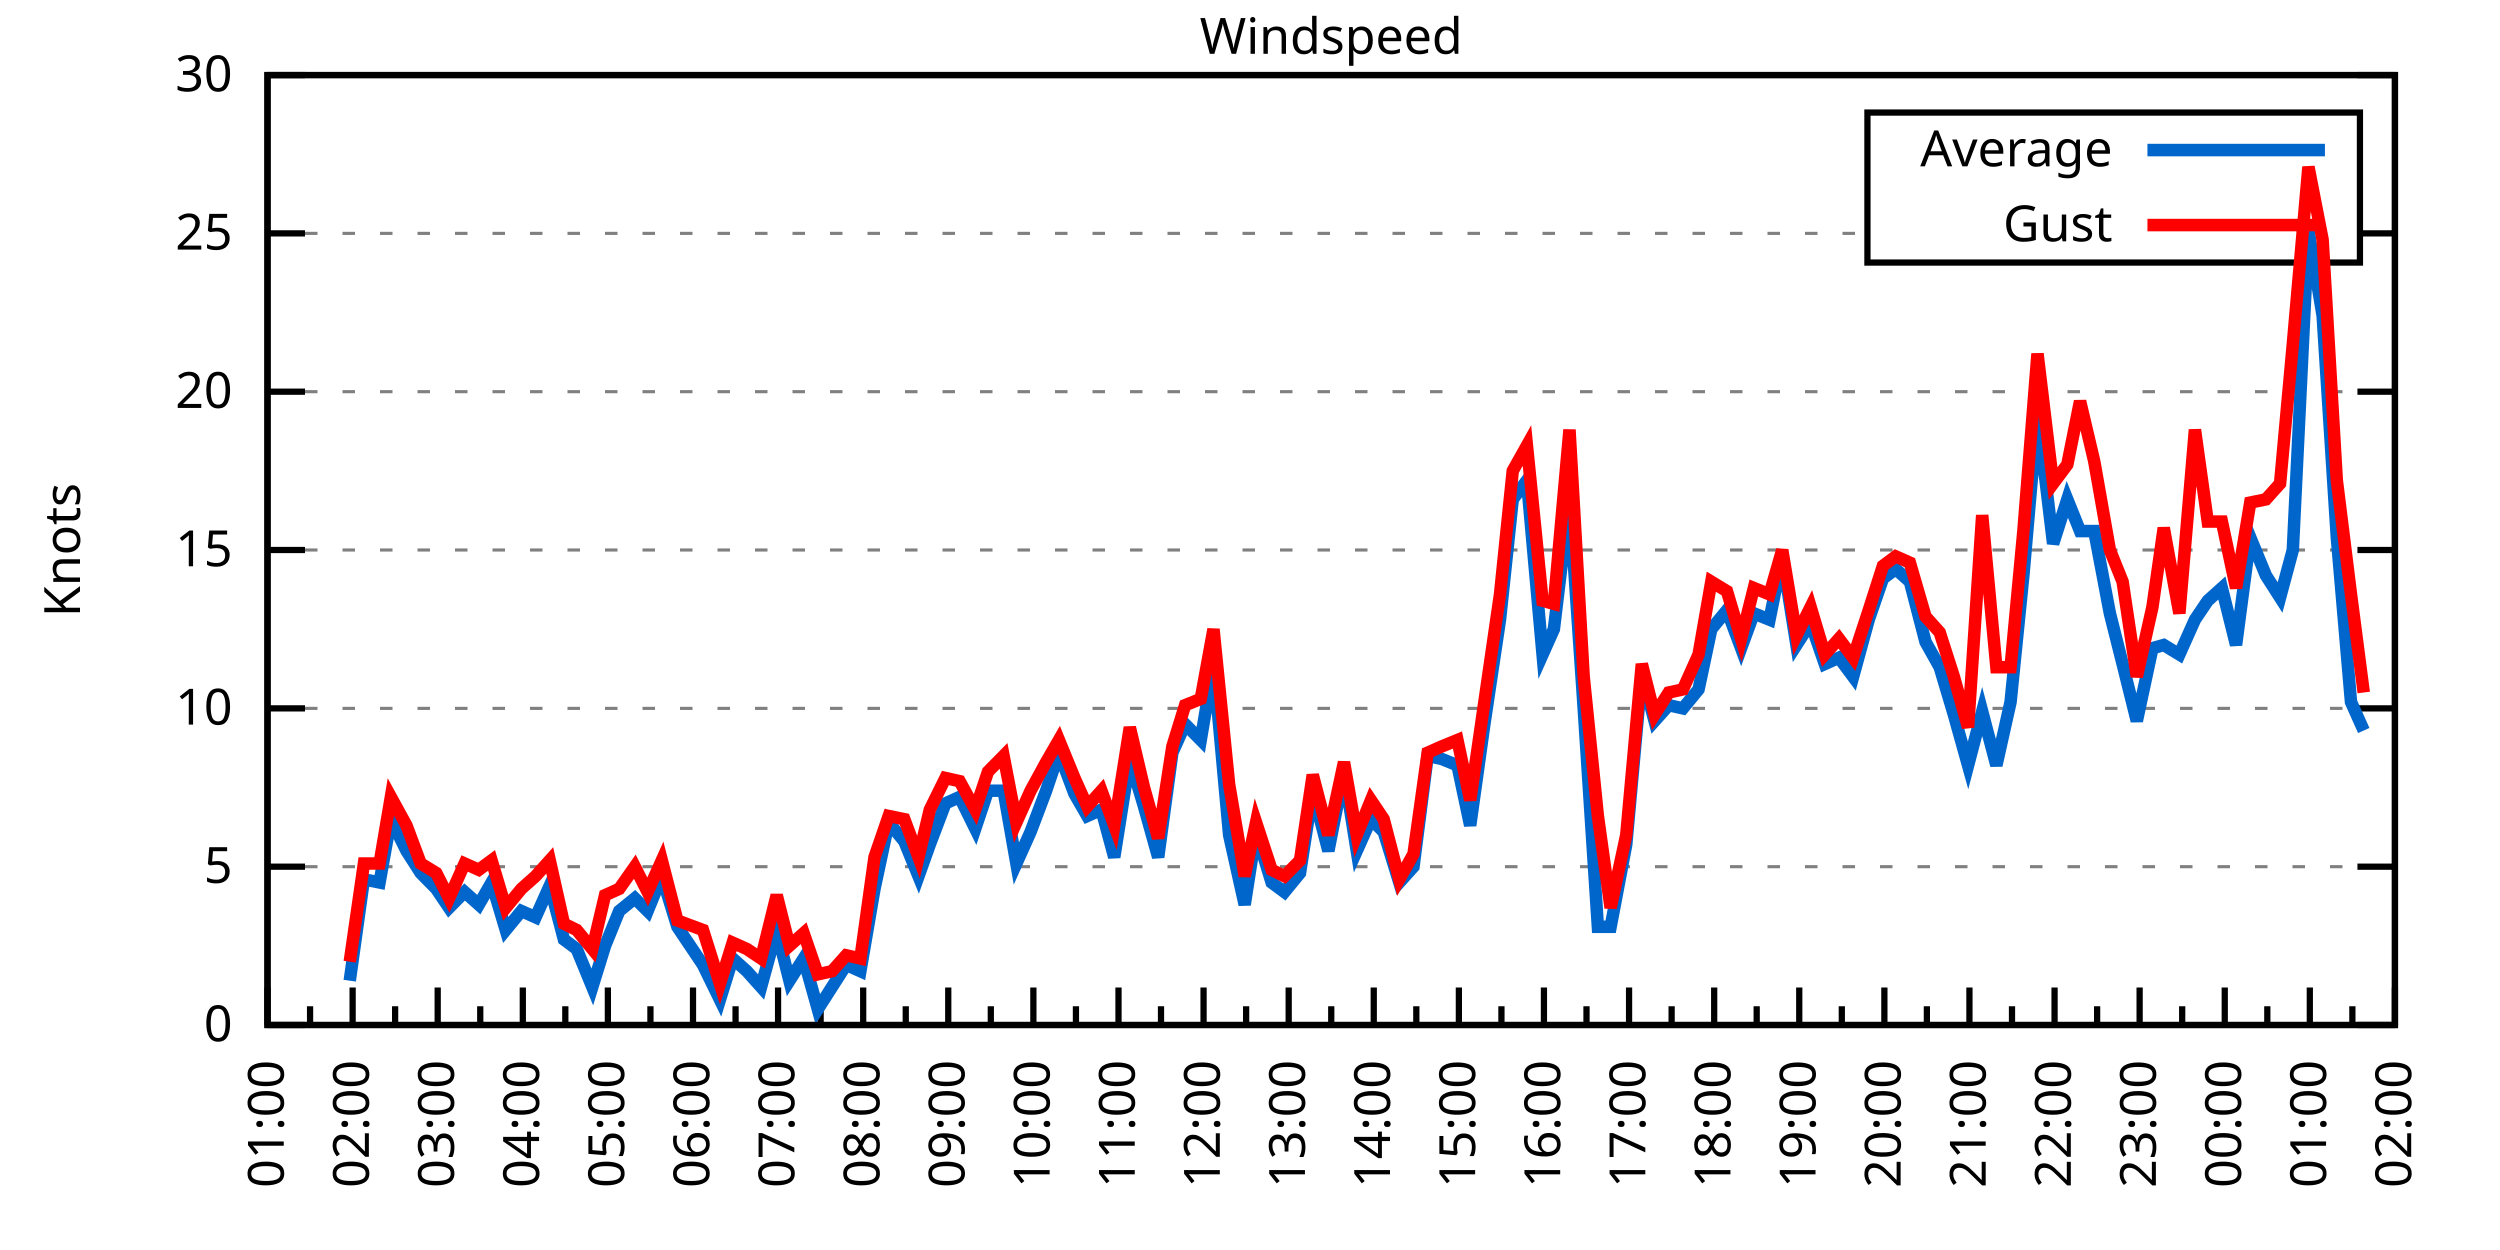
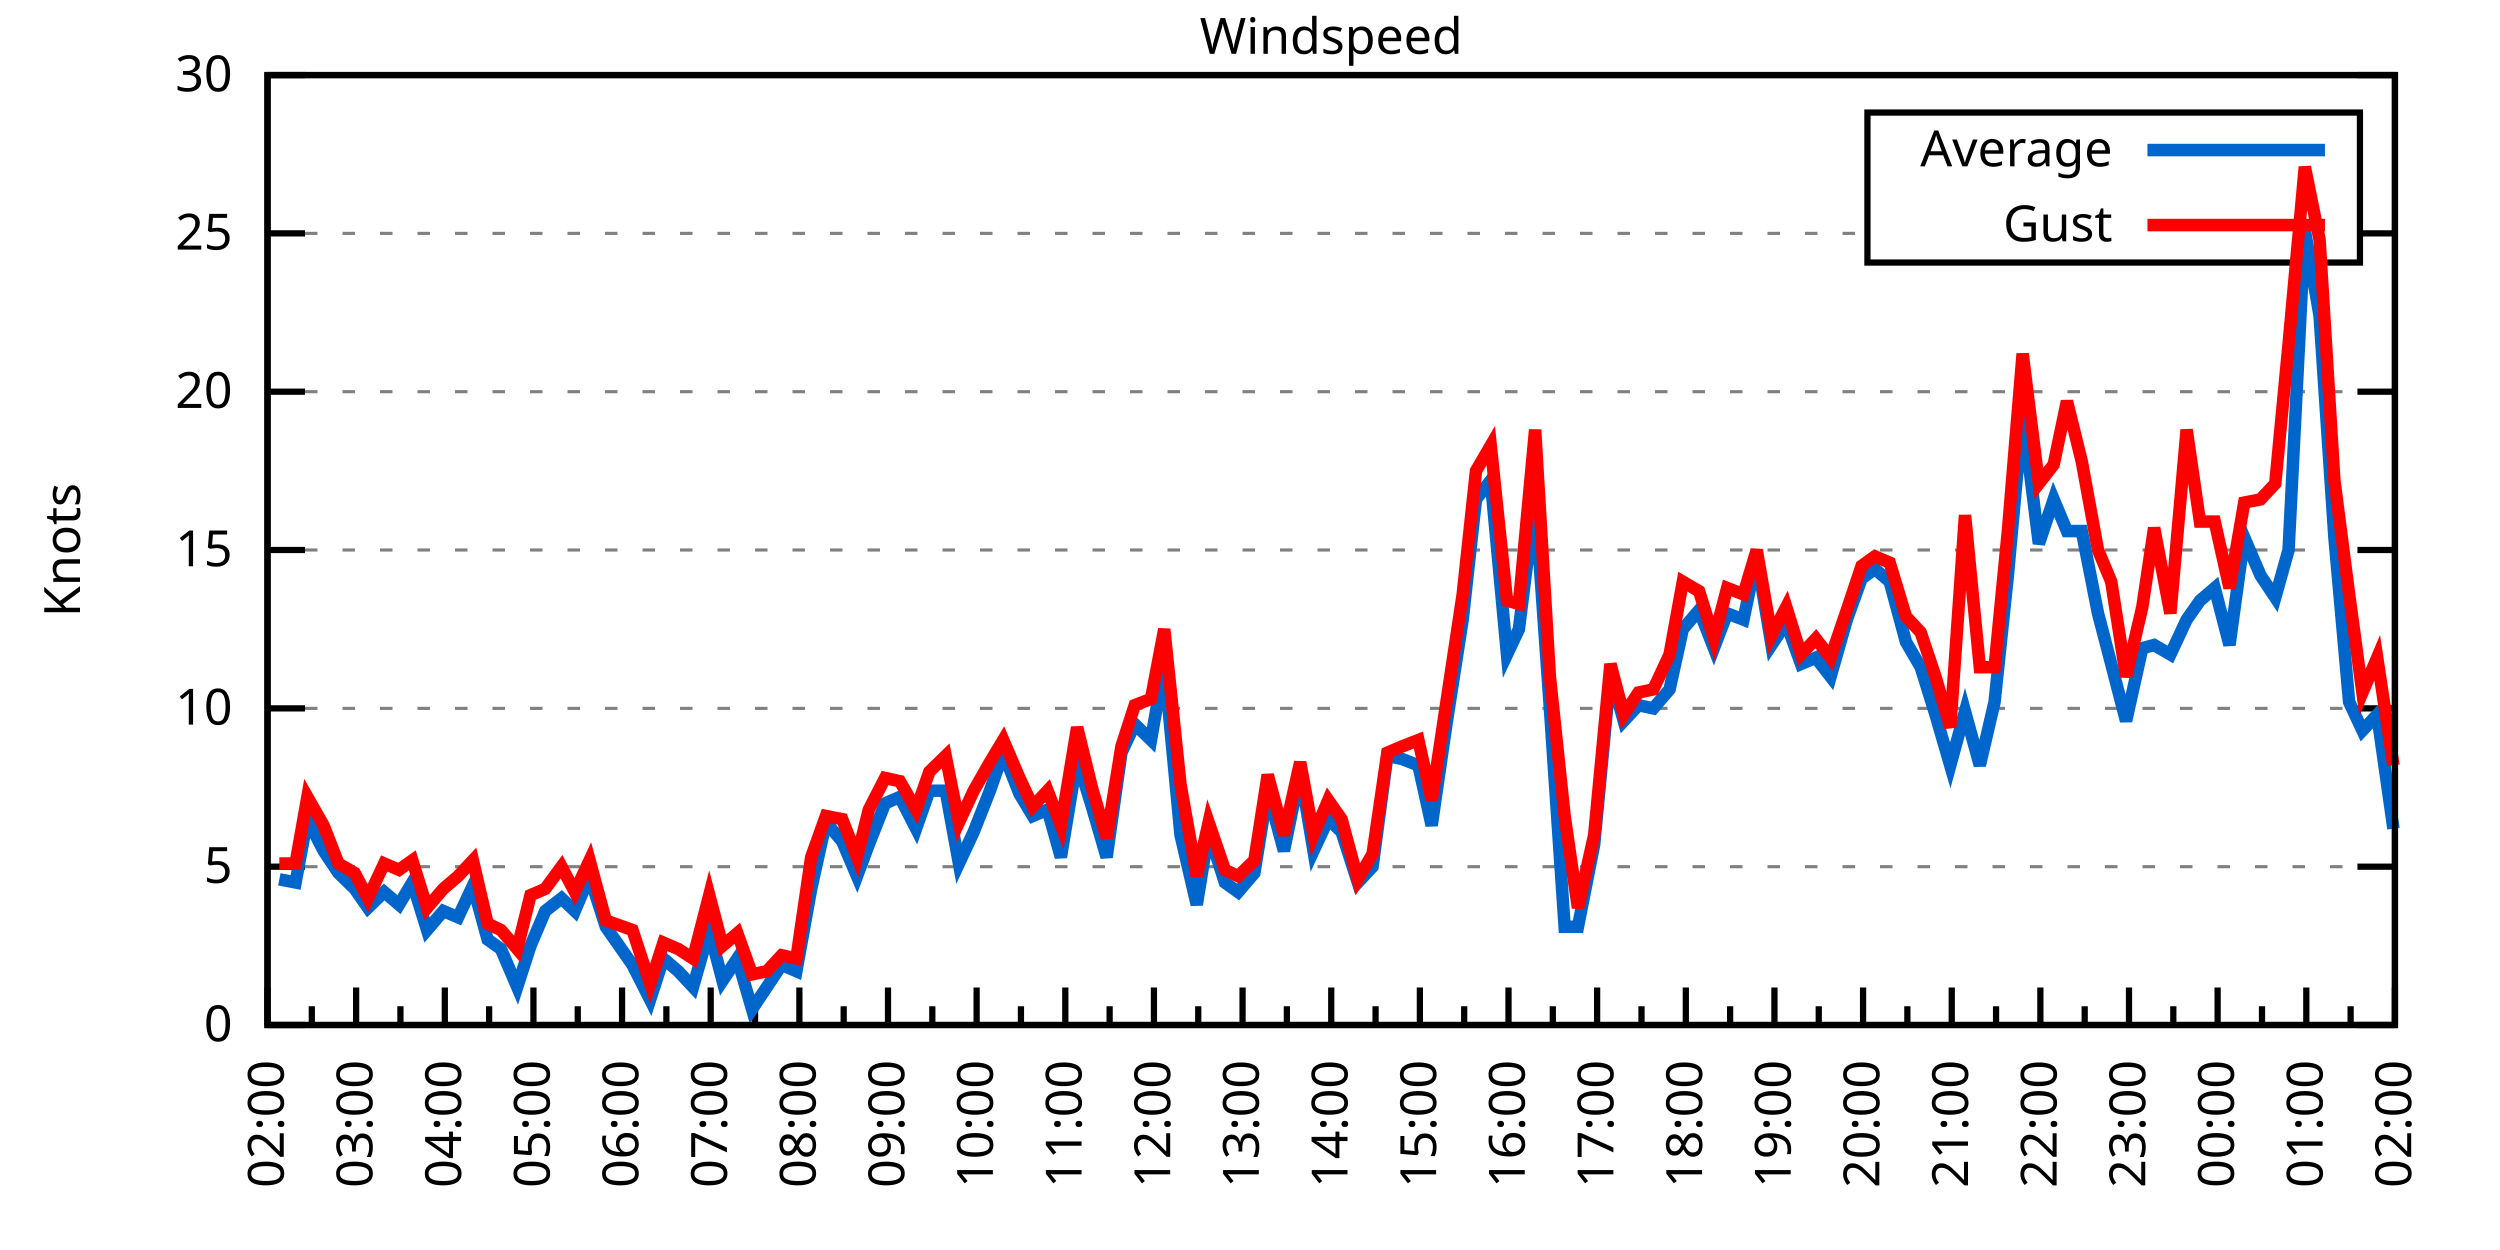
<svg xmlns="http://www.w3.org/2000/svg" xmlns:xlink="http://www.w3.org/1999/xlink" width="400" height="200" viewBox="0 0 400 200">
  <g id="gnuplot_canvas">
    <rect x="0" y="0" width="400" height="200" fill="none" />
    <defs>
      <circle id="gpDot" r="0.5" stroke-width="0.5" stroke="currentColor" />
      <path id="gpPt0" stroke-width="0.333" stroke="currentColor" d="M-1,0 h2 M0,-1 v2" />
      <path id="gpPt1" stroke-width="0.333" stroke="currentColor" d="M-1,-1 L1,1 M1,-1 L-1,1" />
      <path id="gpPt2" stroke-width="0.333" stroke="currentColor" d="M-1,0 L1,0 M0,-1 L0,1 M-1,-1 L1,1 M-1,1 L1,-1" />
      <rect id="gpPt3" stroke-width="0.333" stroke="currentColor" x="-1" y="-1" width="2" height="2" />
      <rect id="gpPt4" stroke-width="0.333" stroke="currentColor" fill="currentColor" x="-1" y="-1" width="2" height="2" />
      <circle id="gpPt5" stroke-width="0.333" stroke="currentColor" cx="0" cy="0" r="1" />
      <use xlink:href="#gpPt5" id="gpPt6" fill="currentColor" stroke="none" />
      <path id="gpPt7" stroke-width="0.333" stroke="currentColor" d="M0,-1.33 L-1.33,0.67 L1.33,0.67 z" />
      <use xlink:href="#gpPt7" id="gpPt8" fill="currentColor" stroke="none" />
      <use xlink:href="#gpPt7" id="gpPt9" stroke="currentColor" transform="rotate(180)" />
      <use xlink:href="#gpPt9" id="gpPt10" fill="currentColor" stroke="none" />
      <use xlink:href="#gpPt3" id="gpPt11" stroke="currentColor" transform="rotate(45)" />
      <use xlink:href="#gpPt11" id="gpPt12" fill="currentColor" stroke="none" />
      <path id="gpPt13" stroke-width="0.333" stroke="currentColor" d="M0,1.330 L1.265,0.411 L0.782,-1.067 L-0.782,-1.076 L-1.265,0.411 z" />
      <use xlink:href="#gpPt13" id="gpPt14" fill="currentColor" stroke="none" />
      <filter id="textbox" filterUnits="objectBoundingBox" x="0" y="0" height="1" width="1">
        <feFlood flood-color="white" flood-opacity="1" result="bgnd" />
        <feComposite in="SourceGraphic" in2="bgnd" operator="atop" />
      </filter>
      <filter id="greybox" filterUnits="objectBoundingBox" x="0" y="0" height="1" width="1">
        <feFlood flood-color="lightgrey" flood-opacity="1" result="grey" />
        <feComposite in="SourceGraphic" in2="grey" operator="atop" />
      </filter>
    </defs>
    <g fill="none" color="white" stroke="currentColor" stroke-width="1.00" stroke-linecap="butt" stroke-linejoin="miter">
</g>
    <g fill="none" color="black" stroke="currentColor" stroke-width="1.00" stroke-linecap="butt" stroke-linejoin="miter">
      <g stroke="none" shape-rendering="crispEdges">
        <polygon fill="rgb(255, 255, 255)" points="42.80,164.00 383.18,164.00 383.18,12.02 42.80,12.02 " />
      </g>
    </g>
    <g fill="none" color="black" stroke="currentColor" stroke-width="1.00" stroke-linecap="butt" stroke-linejoin="miter">
</g>
    <g fill="none" color="black" stroke="black" stroke-width="0.50" stroke-linecap="butt" stroke-linejoin="miter">
</g>
    <g fill="none" color="gray" stroke="currentColor" stroke-width="0.50" stroke-linecap="butt" stroke-linejoin="miter">
      <path stroke="gray" stroke-dasharray="2,4" class="gridline" d="M42.80,164.00 L383.19,164.00  " />
    </g>
    <g fill="none" color="gray" stroke="gray" stroke-width="1.00" stroke-linecap="butt" stroke-linejoin="miter">
</g>
    <g fill="none" color="black" stroke="currentColor" stroke-width="1.00" stroke-linecap="butt" stroke-linejoin="miter">
      <path stroke="black" d="M42.80,164.00 L48.80,164.00 M383.19,164.00 L377.19,164.00  " />
      <g transform="translate(37.20,166.60)" stroke="none" fill="black" font-family="Sans" font-size="8.00" text-anchor="end">
        <text>
          <tspan font-family="Sans"> 0</tspan>
        </text>
      </g>
    </g>
    <g fill="none" color="black" stroke="currentColor" stroke-width="1.00" stroke-linecap="butt" stroke-linejoin="miter">
</g>
    <g fill="none" color="black" stroke="black" stroke-width="0.50" stroke-linecap="butt" stroke-linejoin="miter">
</g>
    <g fill="none" color="gray" stroke="currentColor" stroke-width="0.50" stroke-linecap="butt" stroke-linejoin="miter">
      <path stroke="gray" stroke-dasharray="2,4" class="gridline" d="M42.80,138.67 L383.19,138.67  " />
    </g>
    <g fill="none" color="gray" stroke="gray" stroke-width="1.00" stroke-linecap="butt" stroke-linejoin="miter">
</g>
    <g fill="none" color="black" stroke="currentColor" stroke-width="1.00" stroke-linecap="butt" stroke-linejoin="miter">
      <path stroke="black" d="M42.80,138.67 L48.80,138.67 M383.19,138.67 L377.19,138.67  " />
      <g transform="translate(37.20,141.27)" stroke="none" fill="black" font-family="Sans" font-size="8.00" text-anchor="end">
        <text>
          <tspan font-family="Sans"> 5</tspan>
        </text>
      </g>
    </g>
    <g fill="none" color="black" stroke="currentColor" stroke-width="1.00" stroke-linecap="butt" stroke-linejoin="miter">
</g>
    <g fill="none" color="black" stroke="black" stroke-width="0.50" stroke-linecap="butt" stroke-linejoin="miter">
</g>
    <g fill="none" color="gray" stroke="currentColor" stroke-width="0.50" stroke-linecap="butt" stroke-linejoin="miter">
      <path stroke="gray" stroke-dasharray="2,4" class="gridline" d="M42.80,113.34 L383.19,113.34  " />
    </g>
    <g fill="none" color="gray" stroke="gray" stroke-width="1.00" stroke-linecap="butt" stroke-linejoin="miter">
</g>
    <g fill="none" color="black" stroke="currentColor" stroke-width="1.00" stroke-linecap="butt" stroke-linejoin="miter">
      <path stroke="black" d="M42.80,113.34 L48.80,113.34 M383.19,113.34 L377.19,113.34  " />
      <g transform="translate(37.20,115.94)" stroke="none" fill="black" font-family="Sans" font-size="8.00" text-anchor="end">
        <text>
          <tspan font-family="Sans"> 10</tspan>
        </text>
      </g>
    </g>
    <g fill="none" color="black" stroke="currentColor" stroke-width="1.00" stroke-linecap="butt" stroke-linejoin="miter">
</g>
    <g fill="none" color="black" stroke="black" stroke-width="0.50" stroke-linecap="butt" stroke-linejoin="miter">
</g>
    <g fill="none" color="gray" stroke="currentColor" stroke-width="0.50" stroke-linecap="butt" stroke-linejoin="miter">
      <path stroke="gray" stroke-dasharray="2,4" class="gridline" d="M42.80,88.00 L383.19,88.00  " />
    </g>
    <g fill="none" color="gray" stroke="gray" stroke-width="1.00" stroke-linecap="butt" stroke-linejoin="miter">
</g>
    <g fill="none" color="black" stroke="currentColor" stroke-width="1.00" stroke-linecap="butt" stroke-linejoin="miter">
      <path stroke="black" d="M42.80,88.00 L48.80,88.00 M383.19,88.00 L377.19,88.00  " />
      <g transform="translate(37.20,90.60)" stroke="none" fill="black" font-family="Sans" font-size="8.00" text-anchor="end">
        <text>
          <tspan font-family="Sans"> 15</tspan>
        </text>
      </g>
    </g>
    <g fill="none" color="black" stroke="currentColor" stroke-width="1.00" stroke-linecap="butt" stroke-linejoin="miter">
</g>
    <g fill="none" color="black" stroke="black" stroke-width="0.50" stroke-linecap="butt" stroke-linejoin="miter">
</g>
    <g fill="none" color="gray" stroke="currentColor" stroke-width="0.50" stroke-linecap="butt" stroke-linejoin="miter">
      <path stroke="gray" stroke-dasharray="2,4" class="gridline" d="M42.80,62.67 L383.19,62.67  " />
    </g>
    <g fill="none" color="gray" stroke="gray" stroke-width="1.00" stroke-linecap="butt" stroke-linejoin="miter">
</g>
    <g fill="none" color="black" stroke="currentColor" stroke-width="1.00" stroke-linecap="butt" stroke-linejoin="miter">
      <path stroke="black" d="M42.80,62.67 L48.80,62.67 M383.19,62.67 L377.19,62.67  " />
      <g transform="translate(37.20,65.27)" stroke="none" fill="black" font-family="Sans" font-size="8.00" text-anchor="end">
        <text>
          <tspan font-family="Sans"> 20</tspan>
        </text>
      </g>
    </g>
    <g fill="none" color="black" stroke="currentColor" stroke-width="1.00" stroke-linecap="butt" stroke-linejoin="miter">
</g>
    <g fill="none" color="black" stroke="black" stroke-width="0.50" stroke-linecap="butt" stroke-linejoin="miter">
</g>
    <g fill="none" color="gray" stroke="currentColor" stroke-width="0.50" stroke-linecap="butt" stroke-linejoin="miter">
      <path stroke="gray" stroke-dasharray="2,4" class="gridline" d="M42.80,37.34 L298.79,37.34 M377.59,37.34 L383.19,37.34  " />
    </g>
    <g fill="none" color="gray" stroke="gray" stroke-width="1.00" stroke-linecap="butt" stroke-linejoin="miter">
</g>
    <g fill="none" color="black" stroke="currentColor" stroke-width="1.00" stroke-linecap="butt" stroke-linejoin="miter">
      <path stroke="black" d="M42.80,37.34 L48.80,37.34 M383.19,37.34 L377.19,37.34  " />
      <g transform="translate(37.20,39.94)" stroke="none" fill="black" font-family="Sans" font-size="8.00" text-anchor="end">
        <text>
          <tspan font-family="Sans"> 25</tspan>
        </text>
      </g>
    </g>
    <g fill="none" color="black" stroke="currentColor" stroke-width="1.00" stroke-linecap="butt" stroke-linejoin="miter">
</g>
    <g fill="none" color="black" stroke="black" stroke-width="0.50" stroke-linecap="butt" stroke-linejoin="miter">
</g>
    <g fill="none" color="gray" stroke="currentColor" stroke-width="0.50" stroke-linecap="butt" stroke-linejoin="miter">
      <path stroke="gray" stroke-dasharray="2,4" class="gridline" d="M42.80,12.01 L383.19,12.01  " />
    </g>
    <g fill="none" color="gray" stroke="gray" stroke-width="1.00" stroke-linecap="butt" stroke-linejoin="miter">
</g>
    <g fill="none" color="black" stroke="currentColor" stroke-width="1.00" stroke-linecap="butt" stroke-linejoin="miter">
      <path stroke="black" d="M42.80,12.01 L48.80,12.01 M383.19,12.01 L377.19,12.01  " />
      <g transform="translate(37.20,14.61)" stroke="none" fill="black" font-family="Sans" font-size="8.00" text-anchor="end">
        <text>
          <tspan font-family="Sans"> 30</tspan>
        </text>
      </g>
    </g>
    <g fill="none" color="black" stroke="currentColor" stroke-width="1.00" stroke-linecap="butt" stroke-linejoin="miter">
      <path stroke="black" d="M42.80,164.00 L42.80,158.00  " />
      <g transform="translate(45.40,169.60) rotate(270)" stroke="none" fill="black" font-family="Sans" font-size="8.00" text-anchor="end">
        <text>
+           <tspan font-family="Sans">02:00</tspan>
+         </text>
+       </g>
+     </g>
+     <g fill="none" color="black" stroke="currentColor" stroke-width="1.00" stroke-linecap="butt" stroke-linejoin="miter">
+       <path stroke="black" d="M49.89,164.00 L49.89,161.00 M56.98,164.00 L56.98,158.00  " />
+       <g transform="translate(59.58,169.60) rotate(270)" stroke="none" fill="black" font-family="Sans" font-size="8.00" text-anchor="end">
+         <text>
+           <tspan font-family="Sans">03:00</tspan>
+         </text>
+       </g>
+     </g>
+     <g fill="none" color="black" stroke="currentColor" stroke-width="1.00" stroke-linecap="butt" stroke-linejoin="miter">
+       <path stroke="black" d="M64.07,164.00 L64.07,161.00 M71.17,164.00 L71.17,158.00  " />
+       <g transform="translate(73.77,169.60) rotate(270)" stroke="none" fill="black" font-family="Sans" font-size="8.00" text-anchor="end">
+         <text>
+           <tspan font-family="Sans">04:00</tspan>
+         </text>
+       </g>
+     </g>
+     <g fill="none" color="black" stroke="currentColor" stroke-width="1.00" stroke-linecap="butt" stroke-linejoin="miter">
+       <path stroke="black" d="M78.26,164.00 L78.26,161.00 M85.35,164.00 L85.35,158.00  " />
+       <g transform="translate(87.95,169.60) rotate(270)" stroke="none" fill="black" font-family="Sans" font-size="8.00" text-anchor="end">
+         <text>
+           <tspan font-family="Sans">05:00</tspan>
+         </text>
+       </g>
+     </g>
+     <g fill="none" color="black" stroke="currentColor" stroke-width="1.00" stroke-linecap="butt" stroke-linejoin="miter">
+       <path stroke="black" d="M92.44,164.00 L92.44,161.00 M99.53,164.00 L99.53,158.00  " />
+       <g transform="translate(102.13,169.60) rotate(270)" stroke="none" fill="black" font-family="Sans" font-size="8.00" text-anchor="end">
+         <text>
+           <tspan font-family="Sans">06:00</tspan>
+         </text>
+       </g>
+     </g>
+     <g fill="none" color="black" stroke="currentColor" stroke-width="1.00" stroke-linecap="butt" stroke-linejoin="miter">
+       <path stroke="black" d="M106.62,164.00 L106.62,161.00 M113.71,164.00 L113.71,158.00  " />
+       <g transform="translate(116.31,169.60) rotate(270)" stroke="none" fill="black" font-family="Sans" font-size="8.00" text-anchor="end">
+         <text>
+           <tspan font-family="Sans">07:00</tspan>
+         </text>
+       </g>
+     </g>
+     <g fill="none" color="black" stroke="currentColor" stroke-width="1.00" stroke-linecap="butt" stroke-linejoin="miter">
+       <path stroke="black" d="M120.81,164.00 L120.81,161.00 M127.90,164.00 L127.90,158.00  " />
+       <g transform="translate(130.50,169.60) rotate(270)" stroke="none" fill="black" font-family="Sans" font-size="8.00" text-anchor="end">
+         <text>
+           <tspan font-family="Sans">08:00</tspan>
+         </text>
+       </g>
+     </g>
+     <g fill="none" color="black" stroke="currentColor" stroke-width="1.00" stroke-linecap="butt" stroke-linejoin="miter">
+       <path stroke="black" d="M134.99,164.00 L134.99,161.00 M142.08,164.00 L142.08,158.00  " />
+       <g transform="translate(144.68,169.60) rotate(270)" stroke="none" fill="black" font-family="Sans" font-size="8.00" text-anchor="end">
+         <text>
+           <tspan font-family="Sans">09:00</tspan>
+         </text>
+       </g>
+     </g>
+     <g fill="none" color="black" stroke="currentColor" stroke-width="1.00" stroke-linecap="butt" stroke-linejoin="miter">
+       <path stroke="black" d="M149.17,164.00 L149.17,161.00 M156.26,164.00 L156.26,158.00  " />
+       <g transform="translate(158.86,169.60) rotate(270)" stroke="none" fill="black" font-family="Sans" font-size="8.00" text-anchor="end">
+         <text>
+           <tspan font-family="Sans">10:00</tspan>
+         </text>
+       </g>
+     </g>
+     <g fill="none" color="black" stroke="currentColor" stroke-width="1.00" stroke-linecap="butt" stroke-linejoin="miter">
+       <path stroke="black" d="M163.35,164.00 L163.35,161.00 M170.45,164.00 L170.45,158.00  " />
+       <g transform="translate(173.05,169.60) rotate(270)" stroke="none" fill="black" font-family="Sans" font-size="8.00" text-anchor="end">
+         <text>
+           <tspan font-family="Sans">11:00</tspan>
+         </text>
+       </g>
+     </g>
+     <g fill="none" color="black" stroke="currentColor" stroke-width="1.00" stroke-linecap="butt" stroke-linejoin="miter">
+       <path stroke="black" d="M177.54,164.00 L177.54,161.00 M184.63,164.00 L184.63,158.00  " />
+       <g transform="translate(187.23,169.60) rotate(270)" stroke="none" fill="black" font-family="Sans" font-size="8.00" text-anchor="end">
+         <text>
+           <tspan font-family="Sans">12:00</tspan>
+         </text>
+       </g>
+     </g>
+     <g fill="none" color="black" stroke="currentColor" stroke-width="1.00" stroke-linecap="butt" stroke-linejoin="miter">
+       <path stroke="black" d="M191.72,164.00 L191.72,161.00 M198.81,164.00 L198.81,158.00  " />
+       <g transform="translate(201.41,169.60) rotate(270)" stroke="none" fill="black" font-family="Sans" font-size="8.00" text-anchor="end">
+         <text>
+           <tspan font-family="Sans">13:00</tspan>
+         </text>
+       </g>
+     </g>
+     <g fill="none" color="black" stroke="currentColor" stroke-width="1.00" stroke-linecap="butt" stroke-linejoin="miter">
+       <path stroke="black" d="M205.90,164.00 L205.90,161.00 M213.00,164.00 L213.00,158.00  " />
+       <g transform="translate(215.60,169.60) rotate(270)" stroke="none" fill="black" font-family="Sans" font-size="8.00" text-anchor="end">
+         <text>
+           <tspan font-family="Sans">14:00</tspan>
+         </text>
+       </g>
+     </g>
+     <g fill="none" color="black" stroke="currentColor" stroke-width="1.00" stroke-linecap="butt" stroke-linejoin="miter">
+       <path stroke="black" d="M220.09,164.00 L220.09,161.00 M227.18,164.00 L227.18,158.00  " />
+       <g transform="translate(229.78,169.60) rotate(270)" stroke="none" fill="black" font-family="Sans" font-size="8.00" text-anchor="end">
+         <text>
+           <tspan font-family="Sans">15:00</tspan>
+         </text>
+       </g>
+     </g>
+     <g fill="none" color="black" stroke="currentColor" stroke-width="1.00" stroke-linecap="butt" stroke-linejoin="miter">
+       <path stroke="black" d="M234.27,164.00 L234.27,161.00 M241.36,164.00 L241.36,158.00  " />
+       <g transform="translate(243.96,169.60) rotate(270)" stroke="none" fill="black" font-family="Sans" font-size="8.00" text-anchor="end">
+         <text>
+           <tspan font-family="Sans">16:00</tspan>
+         </text>
+       </g>
+     </g>
+     <g fill="none" color="black" stroke="currentColor" stroke-width="1.00" stroke-linecap="butt" stroke-linejoin="miter">
+       <path stroke="black" d="M248.45,164.00 L248.45,161.00 M255.54,164.00 L255.54,158.00  " />
+       <g transform="translate(258.14,169.60) rotate(270)" stroke="none" fill="black" font-family="Sans" font-size="8.00" text-anchor="end">
+         <text>
+           <tspan font-family="Sans">17:00</tspan>
+         </text>
+       </g>
+     </g>
+     <g fill="none" color="black" stroke="currentColor" stroke-width="1.00" stroke-linecap="butt" stroke-linejoin="miter">
+       <path stroke="black" d="M262.64,164.00 L262.64,161.00 M269.73,164.00 L269.73,158.00  " />
+       <g transform="translate(272.33,169.60) rotate(270)" stroke="none" fill="black" font-family="Sans" font-size="8.00" text-anchor="end">
+         <text>
+           <tspan font-family="Sans">18:00</tspan>
+         </text>
+       </g>
+     </g>
+     <g fill="none" color="black" stroke="currentColor" stroke-width="1.00" stroke-linecap="butt" stroke-linejoin="miter">
+       <path stroke="black" d="M276.82,164.00 L276.82,161.00 M283.91,164.00 L283.91,158.00  " />
+       <g transform="translate(286.51,169.60) rotate(270)" stroke="none" fill="black" font-family="Sans" font-size="8.00" text-anchor="end">
+         <text>
+           <tspan font-family="Sans">19:00</tspan>
+         </text>
+       </g>
+     </g>
+     <g fill="none" color="black" stroke="currentColor" stroke-width="1.00" stroke-linecap="butt" stroke-linejoin="miter">
+       <path stroke="black" d="M291.00,164.00 L291.00,161.00 M298.09,164.00 L298.09,158.00  " />
+       <g transform="translate(300.69,169.60) rotate(270)" stroke="none" fill="black" font-family="Sans" font-size="8.00" text-anchor="end">
+         <text>
+           <tspan font-family="Sans">20:00</tspan>
+         </text>
+       </g>
+     </g>
+     <g fill="none" color="black" stroke="currentColor" stroke-width="1.00" stroke-linecap="butt" stroke-linejoin="miter">
+       <path stroke="black" d="M305.18,164.00 L305.18,161.00 M312.28,164.00 L312.28,158.00  " />
+       <g transform="translate(314.88,169.60) rotate(270)" stroke="none" fill="black" font-family="Sans" font-size="8.00" text-anchor="end">
+         <text>
+           <tspan font-family="Sans">21:00</tspan>
+         </text>
+       </g>
+     </g>
+     <g fill="none" color="black" stroke="currentColor" stroke-width="1.00" stroke-linecap="butt" stroke-linejoin="miter">
+       <path stroke="black" d="M319.37,164.00 L319.37,161.00 M326.46,164.00 L326.46,158.00  " />
+       <g transform="translate(329.06,169.60) rotate(270)" stroke="none" fill="black" font-family="Sans" font-size="8.00" text-anchor="end">
+         <text>
+           <tspan font-family="Sans">22:00</tspan>
+         </text>
+       </g>
+     </g>
+     <g fill="none" color="black" stroke="currentColor" stroke-width="1.00" stroke-linecap="butt" stroke-linejoin="miter">
+       <path stroke="black" d="M333.55,164.00 L333.55,161.00 M340.64,164.00 L340.64,158.00  " />
+       <g transform="translate(343.24,169.60) rotate(270)" stroke="none" fill="black" font-family="Sans" font-size="8.00" text-anchor="end">
+         <text>
+           <tspan font-family="Sans">23:00</tspan>
+         </text>
+       </g>
+     </g>
+     <g fill="none" color="black" stroke="currentColor" stroke-width="1.00" stroke-linecap="butt" stroke-linejoin="miter">
+       <path stroke="black" d="M347.73,164.00 L347.73,161.00 M354.82,164.00 L354.82,158.00  " />
+       <g transform="translate(357.42,169.60) rotate(270)" stroke="none" fill="black" font-family="Sans" font-size="8.00" text-anchor="end">
+         <text>
+           <tspan font-family="Sans">00:00</tspan>
+         </text>
+       </g>
+     </g>
+     <g fill="none" color="black" stroke="currentColor" stroke-width="1.00" stroke-linecap="butt" stroke-linejoin="miter">
+       <path stroke="black" d="M361.92,164.00 L361.92,161.00 M369.01,164.00 L369.01,158.00  " />
+       <g transform="translate(371.61,169.60) rotate(270)" stroke="none" fill="black" font-family="Sans" font-size="8.00" text-anchor="end">
+         <text>
          <tspan font-family="Sans">01:00</tspan>
        </text>
      </g>
    </g>
    <g fill="none" color="black" stroke="currentColor" stroke-width="1.00" stroke-linecap="butt" stroke-linejoin="miter">
-       <path stroke="black" d="M49.61,164.00 L49.61,161.00 M56.42,164.00 L56.42,158.00  " />
-       <g transform="translate(59.02,169.60) rotate(270)" stroke="none" fill="black" font-family="Sans" font-size="8.00" text-anchor="end">
-         <text>
-           <tspan font-family="Sans">02:00</tspan>
-         </text>
-       </g>
-     </g>
-     <g fill="none" color="black" stroke="currentColor" stroke-width="1.00" stroke-linecap="butt" stroke-linejoin="miter">
-       <path stroke="black" d="M63.22,164.00 L63.22,161.00 M70.03,164.00 L70.03,158.00  " />
-       <g transform="translate(72.63,169.60) rotate(270)" stroke="none" fill="black" font-family="Sans" font-size="8.00" text-anchor="end">
-         <text>
-           <tspan font-family="Sans">03:00</tspan>
-         </text>
-       </g>
-     </g>
-     <g fill="none" color="black" stroke="currentColor" stroke-width="1.00" stroke-linecap="butt" stroke-linejoin="miter">
-       <path stroke="black" d="M76.84,164.00 L76.84,161.00 M83.65,164.00 L83.65,158.00  " />
-       <g transform="translate(86.25,169.60) rotate(270)" stroke="none" fill="black" font-family="Sans" font-size="8.00" text-anchor="end">
-         <text>
-           <tspan font-family="Sans">04:00</tspan>
-         </text>
-       </g>
-     </g>
-     <g fill="none" color="black" stroke="currentColor" stroke-width="1.00" stroke-linecap="butt" stroke-linejoin="miter">
-       <path stroke="black" d="M90.45,164.00 L90.45,161.00 M97.26,164.00 L97.26,158.00  " />
-       <g transform="translate(99.86,169.60) rotate(270)" stroke="none" fill="black" font-family="Sans" font-size="8.00" text-anchor="end">
-         <text>
-           <tspan font-family="Sans">05:00</tspan>
-         </text>
-       </g>
-     </g>
-     <g fill="none" color="black" stroke="currentColor" stroke-width="1.00" stroke-linecap="butt" stroke-linejoin="miter">
-       <path stroke="black" d="M104.07,164.00 L104.07,161.00 M110.88,164.00 L110.88,158.00  " />
-       <g transform="translate(113.48,169.60) rotate(270)" stroke="none" fill="black" font-family="Sans" font-size="8.00" text-anchor="end">
-         <text>
-           <tspan font-family="Sans">06:00</tspan>
-         </text>
-       </g>
-     </g>
-     <g fill="none" color="black" stroke="currentColor" stroke-width="1.00" stroke-linecap="butt" stroke-linejoin="miter">
-       <path stroke="black" d="M117.69,164.00 L117.69,161.00 M124.49,164.00 L124.49,158.00  " />
-       <g transform="translate(127.09,169.60) rotate(270)" stroke="none" fill="black" font-family="Sans" font-size="8.00" text-anchor="end">
-         <text>
-           <tspan font-family="Sans">07:00</tspan>
-         </text>
-       </g>
-     </g>
-     <g fill="none" color="black" stroke="currentColor" stroke-width="1.00" stroke-linecap="butt" stroke-linejoin="miter">
-       <path stroke="black" d="M131.30,164.00 L131.30,161.00 M138.11,164.00 L138.11,158.00  " />
-       <g transform="translate(140.71,169.60) rotate(270)" stroke="none" fill="black" font-family="Sans" font-size="8.00" text-anchor="end">
-         <text>
-           <tspan font-family="Sans">08:00</tspan>
-         </text>
-       </g>
-     </g>
-     <g fill="none" color="black" stroke="currentColor" stroke-width="1.00" stroke-linecap="butt" stroke-linejoin="miter">
-       <path stroke="black" d="M144.92,164.00 L144.92,161.00 M151.72,164.00 L151.72,158.00  " />
-       <g transform="translate(154.32,169.60) rotate(270)" stroke="none" fill="black" font-family="Sans" font-size="8.00" text-anchor="end">
-         <text>
-           <tspan font-family="Sans">09:00</tspan>
-         </text>
-       </g>
-     </g>
-     <g fill="none" color="black" stroke="currentColor" stroke-width="1.00" stroke-linecap="butt" stroke-linejoin="miter">
-       <path stroke="black" d="M158.53,164.00 L158.53,161.00 M165.34,164.00 L165.34,158.00  " />
-       <g transform="translate(167.94,169.60) rotate(270)" stroke="none" fill="black" font-family="Sans" font-size="8.00" text-anchor="end">
-         <text>
-           <tspan font-family="Sans">10:00</tspan>
-         </text>
-       </g>
-     </g>
-     <g fill="none" color="black" stroke="currentColor" stroke-width="1.00" stroke-linecap="butt" stroke-linejoin="miter">
-       <path stroke="black" d="M172.15,164.00 L172.15,161.00 M178.96,164.00 L178.96,158.00  " />
-       <g transform="translate(181.56,169.60) rotate(270)" stroke="none" fill="black" font-family="Sans" font-size="8.00" text-anchor="end">
-         <text>
-           <tspan font-family="Sans">11:00</tspan>
-         </text>
-       </g>
-     </g>
-     <g fill="none" color="black" stroke="currentColor" stroke-width="1.00" stroke-linecap="butt" stroke-linejoin="miter">
-       <path stroke="black" d="M185.76,164.00 L185.76,161.00 M192.57,164.00 L192.57,158.00  " />
-       <g transform="translate(195.17,169.60) rotate(270)" stroke="none" fill="black" font-family="Sans" font-size="8.00" text-anchor="end">
-         <text>
-           <tspan font-family="Sans">12:00</tspan>
-         </text>
-       </g>
-     </g>
-     <g fill="none" color="black" stroke="currentColor" stroke-width="1.00" stroke-linecap="butt" stroke-linejoin="miter">
-       <path stroke="black" d="M199.38,164.00 L199.38,161.00 M206.19,164.00 L206.19,158.00  " />
-       <g transform="translate(208.79,169.60) rotate(270)" stroke="none" fill="black" font-family="Sans" font-size="8.00" text-anchor="end">
-         <text>
-           <tspan font-family="Sans">13:00</tspan>
-         </text>
-       </g>
-     </g>
-     <g fill="none" color="black" stroke="currentColor" stroke-width="1.00" stroke-linecap="butt" stroke-linejoin="miter">
-       <path stroke="black" d="M213.00,164.00 L213.00,161.00 M219.80,164.00 L219.80,158.00  " />
-       <g transform="translate(222.40,169.60) rotate(270)" stroke="none" fill="black" font-family="Sans" font-size="8.00" text-anchor="end">
-         <text>
-           <tspan font-family="Sans">14:00</tspan>
-         </text>
-       </g>
-     </g>
-     <g fill="none" color="black" stroke="currentColor" stroke-width="1.00" stroke-linecap="butt" stroke-linejoin="miter">
-       <path stroke="black" d="M226.61,164.00 L226.61,161.00 M233.42,164.00 L233.42,158.00  " />
-       <g transform="translate(236.02,169.60) rotate(270)" stroke="none" fill="black" font-family="Sans" font-size="8.00" text-anchor="end">
-         <text>
-           <tspan font-family="Sans">15:00</tspan>
-         </text>
-       </g>
-     </g>
-     <g fill="none" color="black" stroke="currentColor" stroke-width="1.00" stroke-linecap="butt" stroke-linejoin="miter">
-       <path stroke="black" d="M240.23,164.00 L240.23,161.00 M247.03,164.00 L247.03,158.00  " />
-       <g transform="translate(249.63,169.60) rotate(270)" stroke="none" fill="black" font-family="Sans" font-size="8.00" text-anchor="end">
-         <text>
-           <tspan font-family="Sans">16:00</tspan>
-         </text>
-       </g>
-     </g>
-     <g fill="none" color="black" stroke="currentColor" stroke-width="1.00" stroke-linecap="butt" stroke-linejoin="miter">
-       <path stroke="black" d="M253.84,164.00 L253.84,161.00 M260.65,164.00 L260.65,158.00  " />
-       <g transform="translate(263.25,169.60) rotate(270)" stroke="none" fill="black" font-family="Sans" font-size="8.00" text-anchor="end">
-         <text>
-           <tspan font-family="Sans">17:00</tspan>
-         </text>
-       </g>
-     </g>
-     <g fill="none" color="black" stroke="currentColor" stroke-width="1.00" stroke-linecap="butt" stroke-linejoin="miter">
-       <path stroke="black" d="M267.46,164.00 L267.46,161.00 M274.27,164.00 L274.27,158.00  " />
-       <g transform="translate(276.87,169.60) rotate(270)" stroke="none" fill="black" font-family="Sans" font-size="8.00" text-anchor="end">
-         <text>
-           <tspan font-family="Sans">18:00</tspan>
-         </text>
-       </g>
-     </g>
-     <g fill="none" color="black" stroke="currentColor" stroke-width="1.00" stroke-linecap="butt" stroke-linejoin="miter">
-       <path stroke="black" d="M281.07,164.00 L281.07,161.00 M287.88,164.00 L287.88,158.00  " />
-       <g transform="translate(290.48,169.60) rotate(270)" stroke="none" fill="black" font-family="Sans" font-size="8.00" text-anchor="end">
-         <text>
-           <tspan font-family="Sans">19:00</tspan>
-         </text>
-       </g>
-     </g>
-     <g fill="none" color="black" stroke="currentColor" stroke-width="1.00" stroke-linecap="butt" stroke-linejoin="miter">
-       <path stroke="black" d="M294.69,164.00 L294.69,161.00 M301.50,164.00 L301.50,158.00  " />
-       <g transform="translate(304.10,169.60) rotate(270)" stroke="none" fill="black" font-family="Sans" font-size="8.00" text-anchor="end">
-         <text>
-           <tspan font-family="Sans">20:00</tspan>
-         </text>
-       </g>
-     </g>
-     <g fill="none" color="black" stroke="currentColor" stroke-width="1.00" stroke-linecap="butt" stroke-linejoin="miter">
-       <path stroke="black" d="M308.30,164.00 L308.30,161.00 M315.11,164.00 L315.11,158.00  " />
-       <g transform="translate(317.71,169.60) rotate(270)" stroke="none" fill="black" font-family="Sans" font-size="8.00" text-anchor="end">
-         <text>
-           <tspan font-family="Sans">21:00</tspan>
-         </text>
-       </g>
-     </g>
-     <g fill="none" color="black" stroke="currentColor" stroke-width="1.00" stroke-linecap="butt" stroke-linejoin="miter">
-       <path stroke="black" d="M321.92,164.00 L321.92,161.00 M328.73,164.00 L328.73,158.00  " />
-       <g transform="translate(331.33,169.60) rotate(270)" stroke="none" fill="black" font-family="Sans" font-size="8.00" text-anchor="end">
-         <text>
-           <tspan font-family="Sans">22:00</tspan>
-         </text>
-       </g>
-     </g>
-     <g fill="none" color="black" stroke="currentColor" stroke-width="1.00" stroke-linecap="butt" stroke-linejoin="miter">
-       <path stroke="black" d="M335.54,164.00 L335.54,161.00 M342.34,164.00 L342.34,158.00  " />
-       <g transform="translate(344.94,169.60) rotate(270)" stroke="none" fill="black" font-family="Sans" font-size="8.00" text-anchor="end">
-         <text>
-           <tspan font-family="Sans">23:00</tspan>
-         </text>
-       </g>
-     </g>
-     <g fill="none" color="black" stroke="currentColor" stroke-width="1.00" stroke-linecap="butt" stroke-linejoin="miter">
-       <path stroke="black" d="M349.15,164.00 L349.15,161.00 M355.96,164.00 L355.96,158.00  " />
-       <g transform="translate(358.56,169.60) rotate(270)" stroke="none" fill="black" font-family="Sans" font-size="8.00" text-anchor="end">
-         <text>
-           <tspan font-family="Sans">00:00</tspan>
-         </text>
-       </g>
-     </g>
-     <g fill="none" color="black" stroke="currentColor" stroke-width="1.00" stroke-linecap="butt" stroke-linejoin="miter">
-       <path stroke="black" d="M362.77,164.00 L362.77,161.00 M369.57,164.00 L369.57,158.00  " />
-       <g transform="translate(372.17,169.60) rotate(270)" stroke="none" fill="black" font-family="Sans" font-size="8.00" text-anchor="end">
-         <text>
-           <tspan font-family="Sans">01:00</tspan>
-         </text>
-       </g>
-     </g>
-     <g fill="none" color="black" stroke="currentColor" stroke-width="1.00" stroke-linecap="butt" stroke-linejoin="miter">
-       <path stroke="black" d="M376.38,164.00 L376.38,161.00 M383.19,164.00 L383.19,158.00  " />
+       <path stroke="black" d="M376.10,164.00 L376.10,161.00 M383.19,164.00 L383.19,158.00  " />
      <g transform="translate(385.79,169.60) rotate(270)" stroke="none" fill="black" font-family="Sans" font-size="8.00" text-anchor="end">
        <text>
          <tspan font-family="Sans">02:00</tspan>
        </text>
      </g>
    </g>
    <g fill="none" color="black" stroke="currentColor" stroke-width="1.00" stroke-linecap="butt" stroke-linejoin="miter">
</g>
    <g fill="none" color="black" stroke="currentColor" stroke-width="1.00" stroke-linecap="butt" stroke-linejoin="miter">
      <path stroke="black" d="M42.80,12.01 L42.80,164.00 L383.19,164.00 L383.19,12.01 L42.80,12.01 Z  " />
    </g>
    <g fill="none" color="black" stroke="currentColor" stroke-width="1.00" stroke-linecap="butt" stroke-linejoin="miter">
      <g transform="translate(12.80,88.01) rotate(270)" stroke="none" fill="black" font-family="Sans" font-size="8.00" text-anchor="middle">
        <text>
          <tspan font-family="Sans">Knots</tspan>
        </text>
      </g>
    </g>
    <g fill="none" color="black" stroke="currentColor" stroke-width="1.00" stroke-linecap="butt" stroke-linejoin="miter">
</g>
    <g fill="none" color="black" stroke="currentColor" stroke-width="1.00" stroke-linecap="butt" stroke-linejoin="miter">
      <path stroke="black" d="M298.79,42.01 L298.79,18.01 L377.59,18.01 L377.59,42.01 L298.79,42.01 Z  " />
    </g>
    <g id="Windspeed_plot_1">
      <g fill="none" color="white" stroke="black" stroke-width="2.00" stroke-linecap="butt" stroke-linejoin="miter">
</g>
      <g fill="none" color="black" stroke="currentColor" stroke-width="2.00" stroke-linecap="butt" stroke-linejoin="miter">
        <g transform="translate(337.99,26.61)" stroke="none" fill="black" font-family="Sans" font-size="8.00" text-anchor="end">
          <text>
            <tspan font-family="Sans">Average</tspan>
          </text>
        </g>
      </g>
      <g fill="none" color="black" stroke="currentColor" stroke-width="2.00" stroke-linecap="butt" stroke-linejoin="miter">
-         <path stroke="rgb(  0, 102, 204)" d="M343.59,24.01 L371.99,24.01 M55.96,156.91 L58.23,140.69 L60.73,141.20 L62.54,131.07 L65.04,136.14 L67.31,139.68   L69.80,142.21 L71.85,145.25 L74.34,142.72 L76.61,144.75 L78.65,141.20 L80.92,148.80 L83.42,145.76 L85.69,146.77   L87.96,141.71 L90.23,150.32 L92.27,151.84 L94.77,157.92 L96.81,151.33 L99.08,145.76 L101.57,143.73 L103.62,145.76   L105.89,140.19 L108.38,148.29 L112.47,154.37 L115.19,159.95 L117.23,153.36 L119.50,155.39 L121.77,157.92 L124.27,148.80   L126.31,156.91 L128.58,153.36 L130.85,161.47 L133.12,157.92 L135.39,154.37 L137.66,155.39 L139.92,142.21 L142.19,131.58   L144.69,134.62 L146.96,140.19 L148.77,135.12 L151.27,128.54 L153.54,127.52 L156.04,132.59 L158.08,126.51 L160.57,126.51   L162.62,138.16 L164.89,133.10 L167.38,126.51 L169.43,120.43 L171.92,127.02 L173.96,130.56 L176.23,129.55 L178.28,137.15   L180.77,121.44 L183.04,129.04 L185.31,137.15 L187.58,120.43 L189.62,115.87 L192.12,118.40 L194.16,106.24 L196.66,133.60   L199.15,144.75 L200.97,133.10 L203.46,141.20 L205.51,142.72 L208.00,139.68 L210.04,126.51 L212.54,136.14 L215.04,123.47   L217.08,136.14 L219.35,131.07 L221.39,133.10 L223.89,141.20 L226.16,138.67 L228.43,120.94 L230.70,121.44 L233.19,122.46   L235.23,132.08 L237.50,115.87 L240.00,99.15 L242.04,79.90 L244.31,76.86 L246.81,104.72 L248.62,100.67 L251.12,79.90   L253.39,113.34 L255.66,148.29 L257.70,148.29 L260.20,135.12 L262.69,107.76 L264.73,115.36 L267.00,112.83 L269.27,113.34   L271.77,110.30 L273.81,100.67 L276.31,97.63 L278.58,103.71 L280.62,98.14 L283.12,99.15 L285.16,89.02 L287.43,103.20   L289.70,99.66 L291.97,106.24 L294.23,105.23 L296.50,108.27 L299.00,99.15 L301.27,92.56 L303.31,91.04 L305.58,93.07   L308.08,102.70 L310.35,106.75 L312.62,114.35 L314.89,122.46 L317.15,113.84 L319.42,122.46 L321.69,112.32 L323.74,92.06   L326.00,66.22 L328.50,86.99 L330.77,79.90 L332.81,84.97 L335.08,84.97 L337.58,98.14 L339.62,106.24 L341.89,115.36   L344.39,103.71 L346.20,103.20 L348.70,104.72 L351.19,99.15 L353.24,96.11 L355.50,94.08 L357.77,103.20 L360.04,85.98   L362.54,92.06 L364.81,95.60 L366.85,88.00 L369.35,36.84 L371.62,50.51 L373.89,85.98 L376.16,112.32 L378.20,116.88    " />
+         <path stroke="rgb(  0, 102, 204)" d="M343.59,24.01 L371.99,24.01 M44.69,140.69 L47.29,141.20 L49.18,131.07 L51.78,136.14 L54.15,139.68 L56.75,142.21   L58.87,145.25 L61.47,142.72 L63.84,144.75 L65.97,141.20 L68.33,148.80 L70.93,145.76 L73.29,146.77 L75.66,141.71   L78.02,150.32 L80.15,151.84 L82.75,157.92 L84.88,151.33 L87.24,145.76 L89.84,143.73 L91.97,145.76 L94.33,140.19   L96.93,148.29 L101.19,154.37 L104.02,159.95 L106.15,153.36 L108.51,155.39 L110.88,157.92 L113.48,148.80 L115.61,156.91   L117.97,153.36 L120.33,161.47 L122.70,157.92 L125.06,154.37 L127.42,155.39 L129.79,142.21 L132.15,131.58 L134.75,134.62   L137.12,140.19 L139.01,135.12 L141.61,128.54 L143.97,127.52 L146.57,132.59 L148.70,126.51 L151.30,126.51 L153.43,138.16   L155.79,133.10 L158.39,126.51 L160.52,120.43 L163.12,127.02 L165.25,130.56 L167.61,129.55 L169.74,137.15 L172.34,121.44   L174.70,129.04 L177.06,137.15 L179.43,120.43 L181.56,115.87 L184.16,118.40 L186.28,106.24 L188.88,133.60 L191.48,144.75   L193.38,133.10 L195.98,141.20 L198.10,142.72 L200.70,139.68 L202.83,126.51 L205.43,136.14 L208.03,123.47 L210.16,136.14   L212.52,131.07 L214.65,133.10 L217.25,141.20 L219.61,138.67 L221.98,120.94 L224.34,121.44 L226.94,122.46 L229.07,132.08   L231.43,115.87 L234.03,99.15 L236.16,79.90 L238.52,76.86 L241.12,104.72 L243.02,100.67 L245.62,79.90 L247.98,113.34   L250.34,148.29 L252.47,148.29 L255.07,135.12 L257.67,107.76 L259.80,115.36 L262.16,112.83 L264.53,113.34 L267.13,110.30   L269.25,100.67 L271.85,97.63 L274.22,103.71 L276.35,98.14 L278.95,99.15 L281.07,89.02 L283.44,103.20 L285.80,99.66   L288.16,106.24 L290.53,105.23 L292.89,108.27 L295.49,99.15 L297.86,92.56 L299.98,91.04 L302.35,93.07 L304.95,102.70   L307.31,106.75 L309.68,114.35 L312.04,122.46 L314.40,113.84 L316.77,122.46 L319.13,112.32 L321.26,92.06 L323.62,66.22   L326.22,86.99 L328.59,79.90 L330.71,84.97 L333.08,84.97 L335.68,98.14 L337.80,106.24 L340.17,115.36 L342.77,103.71   L344.66,103.20 L347.26,104.72 L349.86,99.15 L351.99,96.11 L354.35,94.08 L356.72,103.20 L359.08,85.98 L361.68,92.06   L364.04,95.60 L366.17,88.00 L368.77,36.84 L371.13,50.51 L373.50,85.98 L375.86,112.32 L377.99,116.88 L380.35,114.35   L382.95,132.59  " />
      </g>
    </g>
    <g id="Windspeed_plot_2">
      <g fill="none" color="black" stroke="currentColor" stroke-width="2.00" stroke-linecap="butt" stroke-linejoin="miter">
        <g transform="translate(337.99,38.61)" stroke="none" fill="black" font-family="Sans" font-size="8.00" text-anchor="end">
          <text>
            <tspan font-family="Sans">Gust</tspan>
          </text>
        </g>
      </g>
      <g fill="none" color="black" stroke="currentColor" stroke-width="2.00" stroke-linecap="butt" stroke-linejoin="miter">
-         <path stroke="rgb(255,   0,   0)" d="M343.59,36.01 L371.99,36.01 M55.96,153.87 L58.23,138.16 L60.73,138.16 L62.54,127.52 L65.04,132.08 L67.31,138.16   L69.80,139.68 L71.85,143.73 L74.34,138.16 L76.61,139.17 L78.65,137.66 L80.92,145.25 L83.42,142.21 L85.69,140.19   L87.96,137.66 L90.23,147.79 L92.27,148.80 L94.77,151.84 L96.81,143.23 L99.08,142.21 L101.57,138.67 L103.62,142.72   L105.89,137.66 L108.38,147.28 L112.47,148.80 L115.19,157.41 L117.23,150.83 L119.50,151.84 L121.77,153.36 L124.27,143.23   L126.31,151.33 L128.58,149.31 L130.85,155.89 L133.12,155.39 L135.39,152.85 L137.66,153.36 L139.92,137.15 L142.19,130.56   L144.69,131.07 L146.96,137.15 L148.77,129.55 L151.27,124.48 L153.54,124.99 L156.04,129.55 L158.08,123.47 L160.57,120.94   L162.62,131.58 L164.89,126.51 L167.38,121.95 L169.43,118.40 L171.92,124.48 L173.96,129.04 L176.23,126.51 L178.28,132.08   L180.77,116.38 L183.04,126.00 L185.31,134.11 L187.58,119.42 L189.62,112.83 L192.12,111.82 L194.16,100.67 L196.66,125.50   L199.15,140.19 L200.97,131.58 L203.46,139.17 L205.51,140.19 L208.00,137.66 L210.04,123.98 L212.54,133.60 L215.04,121.95   L217.08,133.60 L219.35,128.03 L221.39,131.07 L223.89,140.69 L226.16,136.64 L228.43,120.43 L230.70,119.42 L233.19,118.40   L235.23,128.03 L237.50,112.32 L240.00,95.10 L242.04,75.34 L244.31,71.29 L246.81,96.11 L248.62,96.62 L251.12,68.75   L253.39,108.27 L255.66,130.56 L257.70,145.25 L260.20,133.60 L262.69,106.24 L264.73,114.35 L267.00,110.80 L269.27,110.30   L271.77,104.72 L273.81,93.07 L276.31,94.59 L278.58,102.19 L280.62,94.08 L283.12,95.10 L285.16,88.00 L287.43,101.68   L289.70,97.12 L291.97,104.72 L294.23,102.19 L296.50,105.23 L299.00,97.63 L301.27,90.54 L303.31,89.02 L305.58,90.03   L308.08,98.64 L310.35,101.18 L312.62,108.27 L314.89,116.38 L317.15,82.43 L319.42,106.75 L321.69,106.75 L323.74,84.97   L326.00,56.59 L328.50,77.37 L330.77,74.33 L332.81,64.19 L335.08,73.82 L337.58,88.00 L339.62,93.07 L341.89,108.27   L344.39,97.12 L346.20,84.46 L348.70,98.14 L351.19,68.75 L353.24,83.45 L355.50,83.45 L357.77,94.08 L360.04,80.41   L362.54,79.90 L364.81,77.37 L366.85,55.07 L369.35,26.70 L371.62,38.35 L373.89,76.86 L376.16,95.10 L378.20,110.80    " />
+         <path stroke="rgb(255,   0,   0)" d="M343.59,36.01 L371.99,36.01 M44.69,138.16 L47.29,138.16 L49.18,127.52 L51.78,132.08 L54.15,138.16 L56.75,139.68   L58.87,143.73 L61.47,138.16 L63.84,139.17 L65.97,137.66 L68.33,145.25 L70.93,142.21 L73.29,140.19 L75.66,137.66   L78.02,147.79 L80.15,148.80 L82.75,151.84 L84.88,143.23 L87.24,142.21 L89.84,138.67 L91.97,142.72 L94.33,137.66   L96.93,147.28 L101.19,148.80 L104.02,157.41 L106.15,150.83 L108.51,151.84 L110.88,153.36 L113.48,143.23 L115.61,151.33   L117.97,149.31 L120.33,155.89 L122.70,155.39 L125.06,152.85 L127.42,153.36 L129.79,137.15 L132.15,130.56 L134.75,131.07   L137.12,137.15 L139.01,129.55 L141.61,124.48 L143.97,124.99 L146.57,129.55 L148.70,123.47 L151.30,120.94 L153.43,131.58   L155.79,126.51 L158.39,121.95 L160.52,118.40 L163.12,124.48 L165.25,129.04 L167.61,126.51 L169.74,132.08 L172.34,116.38   L174.70,126.00 L177.06,134.11 L179.43,119.42 L181.56,112.83 L184.16,111.82 L186.28,100.67 L188.88,125.50 L191.48,140.19   L193.38,131.58 L195.98,139.17 L198.10,140.19 L200.70,137.66 L202.83,123.98 L205.43,133.60 L208.03,121.95 L210.16,133.60   L212.52,128.03 L214.65,131.07 L217.25,140.69 L219.61,136.64 L221.98,120.43 L224.34,119.42 L226.94,118.40 L229.07,128.03   L231.43,112.32 L234.03,95.10 L236.16,75.34 L238.52,71.29 L241.12,96.11 L243.02,96.62 L245.62,68.75 L247.98,108.27   L250.34,130.56 L252.47,145.25 L255.07,133.60 L257.67,106.24 L259.80,114.35 L262.16,110.80 L264.53,110.30 L267.13,104.72   L269.25,93.07 L271.85,94.59 L274.22,102.19 L276.35,94.08 L278.95,95.10 L281.07,88.00 L283.44,101.68 L285.80,97.12   L288.16,104.72 L290.53,102.19 L292.89,105.23 L295.49,97.63 L297.86,90.54 L299.98,89.02 L302.35,90.03 L304.95,98.64   L307.31,101.18 L309.68,108.27 L312.04,116.38 L314.40,82.43 L316.77,106.75 L319.13,106.75 L321.26,84.97 L323.62,56.59   L326.22,77.37 L328.59,74.33 L330.71,64.19 L333.08,73.82 L335.68,88.00 L337.80,93.07 L340.17,108.27 L342.77,97.12   L344.66,84.46 L347.26,98.14 L349.86,68.75 L351.99,83.45 L354.35,83.45 L356.72,94.08 L359.08,80.41 L361.68,79.90   L364.04,77.37 L366.17,55.07 L368.77,26.70 L371.13,38.35 L373.50,76.86 L375.86,95.10 L377.99,110.80 L380.35,105.23   L382.95,122.46  " />
      </g>
    </g>
    <g fill="none" color="black" stroke="currentColor" stroke-width="2.00" stroke-linecap="butt" stroke-linejoin="miter">
</g>
    <g fill="none" color="black" stroke="black" stroke-width="1.00" stroke-linecap="butt" stroke-linejoin="miter">
</g>
    <g fill="none" color="black" stroke="currentColor" stroke-width="1.00" stroke-linecap="butt" stroke-linejoin="miter">
      <path stroke="black" d="M42.80,12.01 L42.80,164.00 L383.19,164.00 L383.19,12.01 L42.80,12.01 Z  " />
    </g>
    <g fill="none" color="black" stroke="currentColor" stroke-width="1.00" stroke-linecap="butt" stroke-linejoin="miter">
      <g transform="translate(212.99,8.61)" stroke="none" fill="black" font-family="Sans" font-size="8.00" text-anchor="middle">
        <text>
          <tspan font-family="Sans">Windspeed</tspan>
        </text>
      </g>
    </g>
    <g fill="none" color="black" stroke="currentColor" stroke-width="1.00" stroke-linecap="butt" stroke-linejoin="miter">
</g>
  </g>
</svg>
